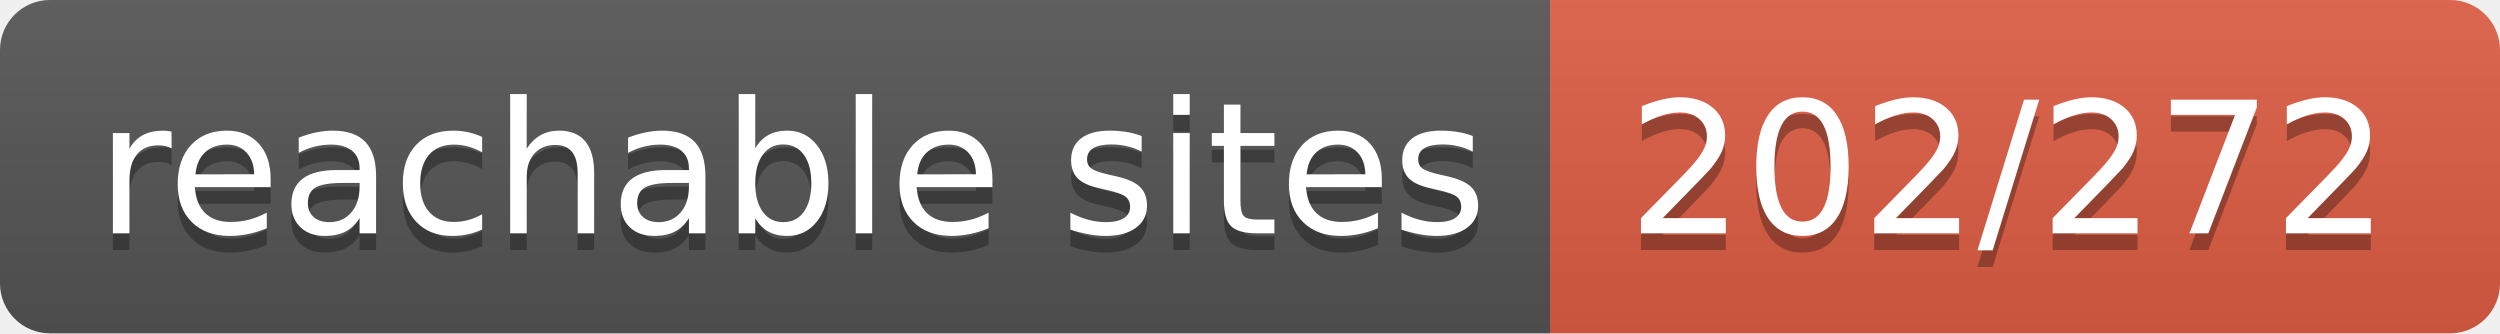
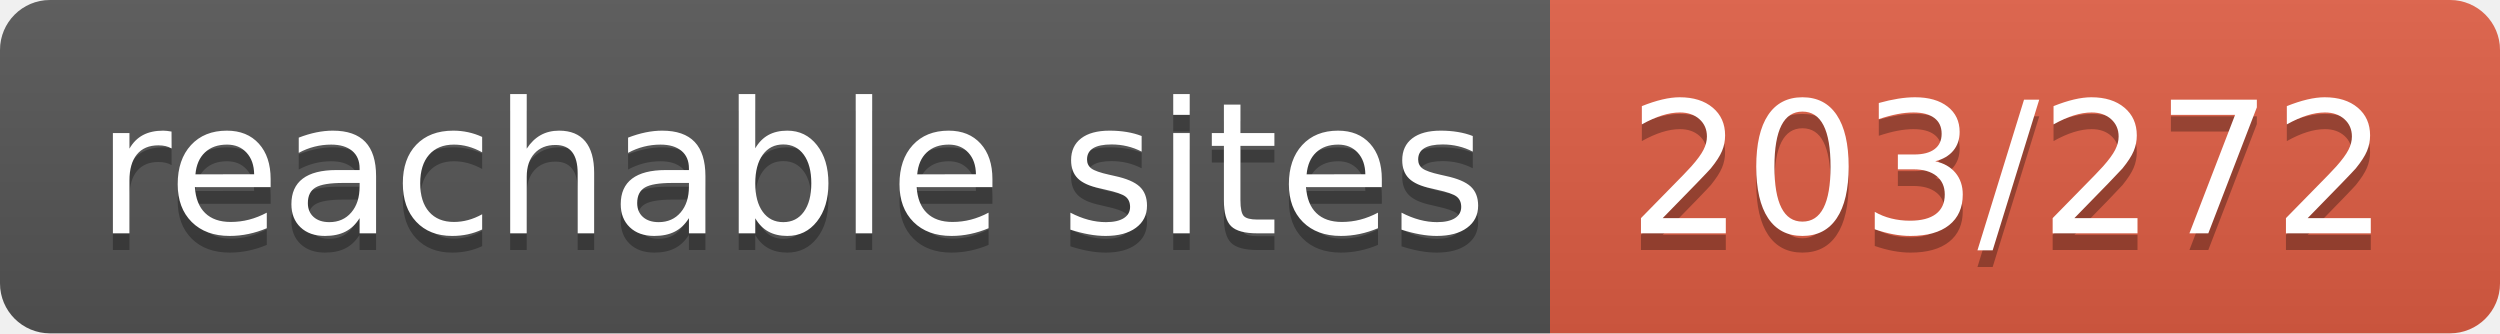
- <svg xmlns="http://www.w3.org/2000/svg" width="150" height="20" role="img" aria-label="reachable sites: 202/272">
+ <svg xmlns="http://www.w3.org/2000/svg" width="150" height="20" role="img" aria-label="reachable sites: 203/272">
  <linearGradient id="s" x2="0" y2="100%">
    <stop offset="0" stop-color="#bbb" stop-opacity=".1" />
    <stop offset="1" stop-opacity=".1" />
  </linearGradient>
  <clipPath id="r">
    <rect width="150" height="20" rx="3" fill="#fff" />
  </clipPath>
  <g clip-path="url(#r)">
    <rect width="93" height="20" fill="#555" />
    <rect x="93" width="57" height="20" fill="#e05d44" />
    <rect width="150" height="20" fill="url(#s)" />
  </g>
  <g fill="#fff" text-anchor="middle" font-family="Verdana,Geneva,DejaVu Sans,sans-serif" text-rendering="geometricPrecision" font-size="110">
    <text aria-hidden="true" x="475" y="150" fill="#010101" fill-opacity=".3" transform="scale(.1)" textLength="830">reachable sites</text>
    <text x="475" y="140" transform="scale(.1)" fill="#fff" textLength="830">reachable sites</text>
-     <text aria-hidden="true" x="1205" y="150" fill="#010101" fill-opacity=".3" transform="scale(.1)" textLength="470">202/272</text>
-     <text x="1205" y="140" transform="scale(.1)" fill="#fff" textLength="470">202/272</text>
+     <text aria-hidden="true" x="1205" y="150" fill="#010101" fill-opacity=".3" transform="scale(.1)" textLength="470">203/272</text>
+     <text x="1205" y="140" transform="scale(.1)" fill="#fff" textLength="470">203/272</text>
  </g>
</svg>
